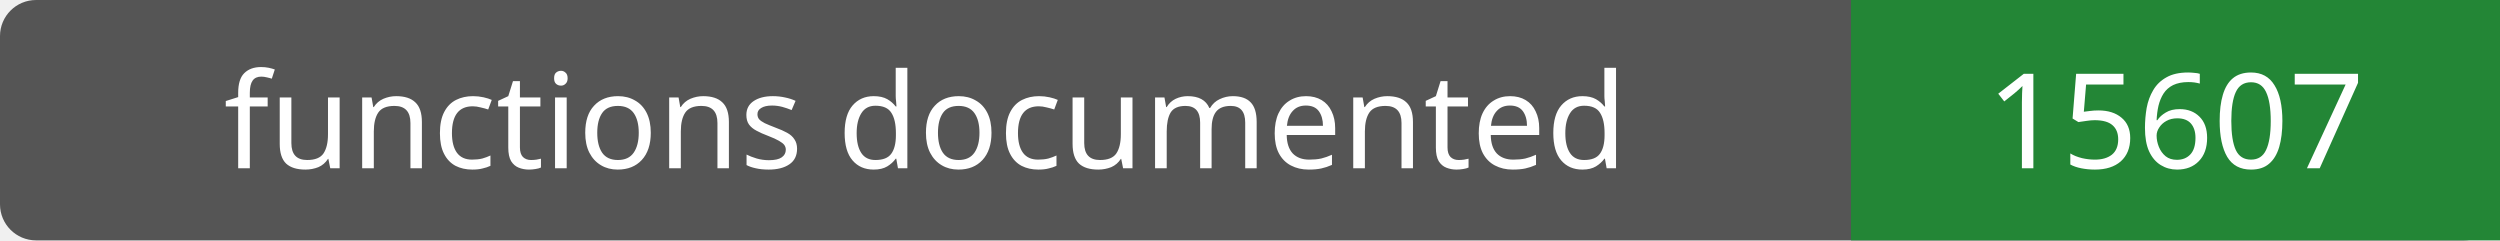
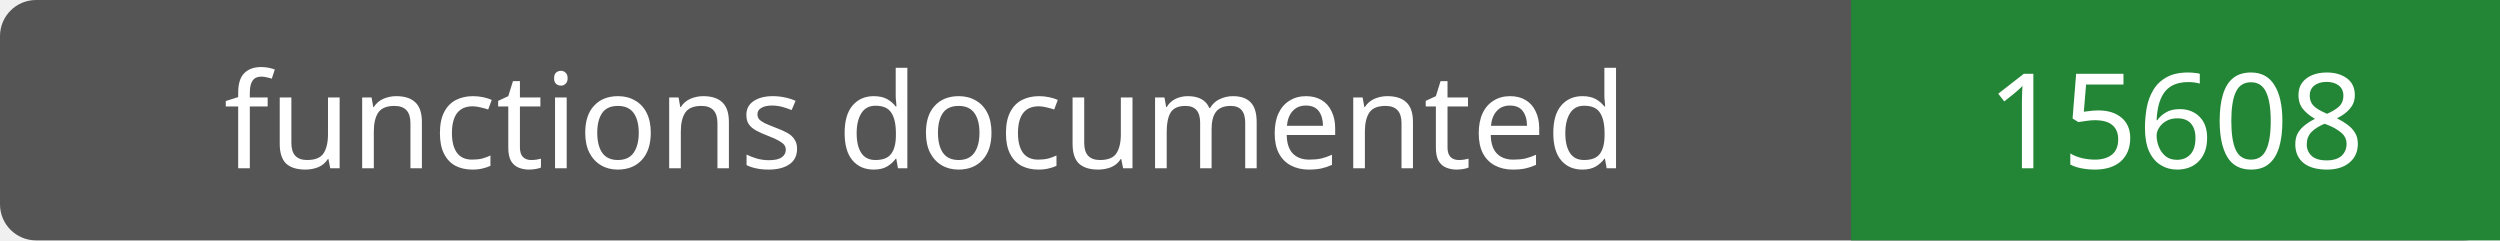
- <svg xmlns="http://www.w3.org/2000/svg" width="208" height="20" role="img" aria-label="functions documented: 15607">
+ <svg xmlns="http://www.w3.org/2000/svg" width="208" height="20" role="img" aria-label="functions documented: 15608">
  <rect width="208" height="20" rx="3" fill="#555" />
  <path fill="#238636" d="M154 0h54v20H154z" />
  <g fill="#fff" text-anchor="middle" font-family="Verdana,sans-serif" font-size="11">
    <text x="77.0" y="14">functions documented</text>
-     <text x="181.0" y="14">15607</text>
+     <text x="181.0" y="14">15608</text>
  </g>
</svg>
